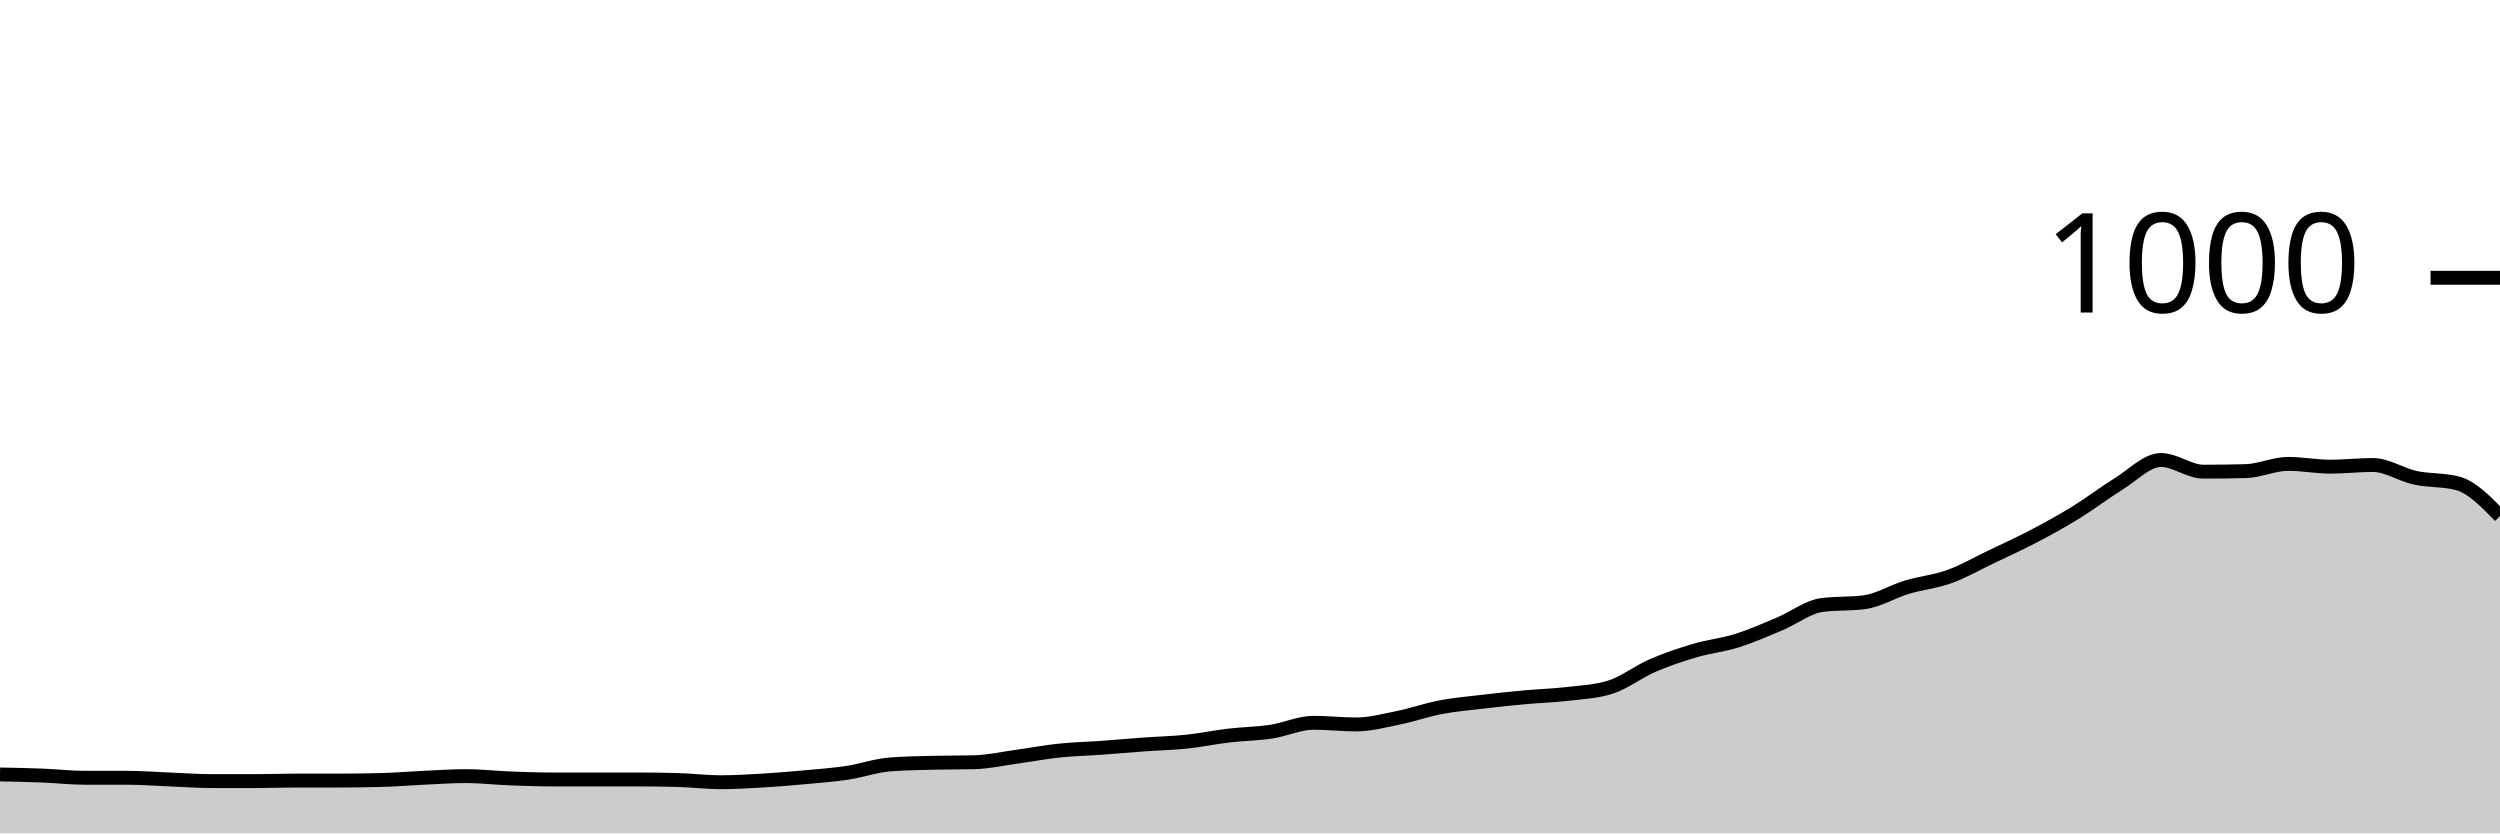
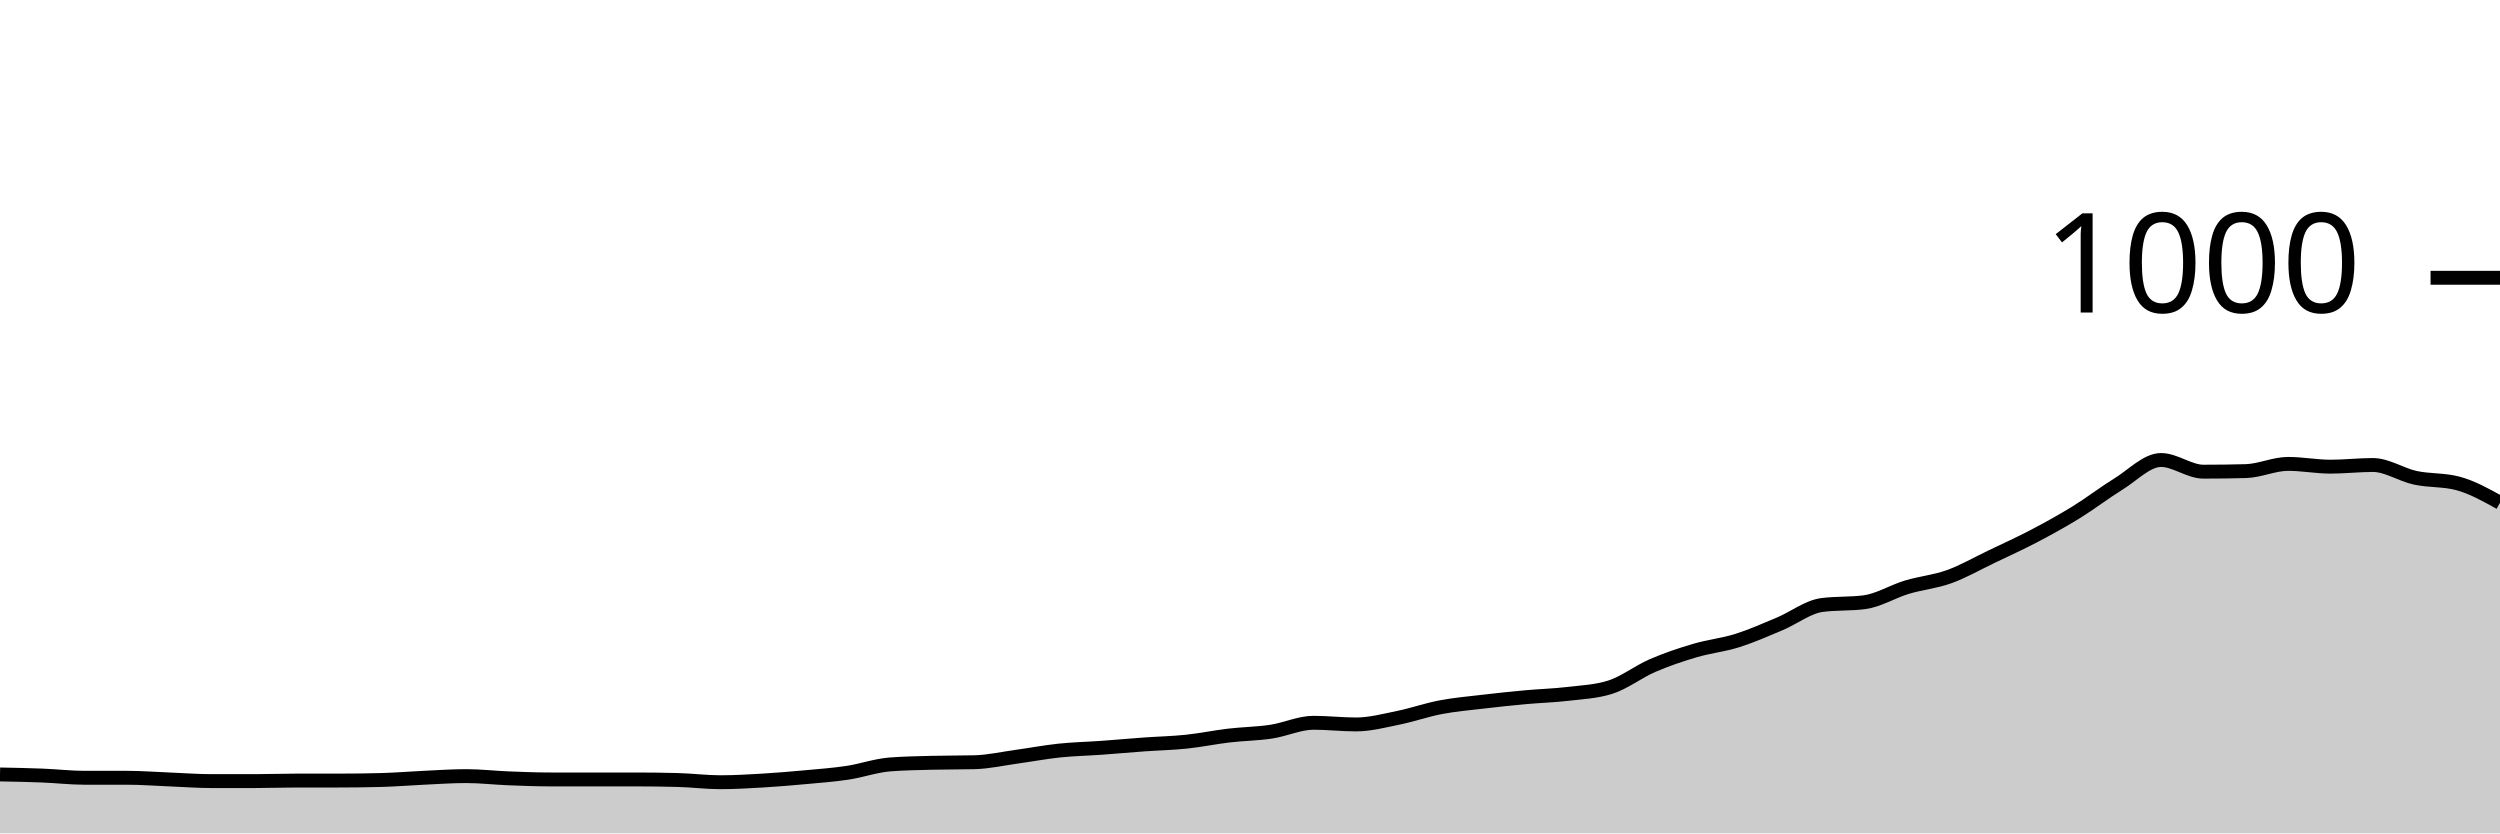
<svg xmlns="http://www.w3.org/2000/svg" viewBox="0 0 180 60">
  <g transform="translate(0,20)">
-     <path class="area" fill="rgba(0, 0, 0, 0.2)" d="M0,35.76C1.017,35.78,2.034,35.8,3.051,35.84C4.068,35.88,5.085,36,6.102,36C7.119,36,8.136,36,9.153,36C10.169,36,11.186,36.08,12.203,36.12C13.22,36.16,14.237,36.24,15.254,36.24C16.271,36.24,17.288,36.24,18.305,36.24C19.322,36.24,20.339,36.2,21.356,36.2C22.373,36.2,23.39,36.2,24.407,36.2C25.424,36.2,26.441,36.187,27.458,36.16C28.475,36.133,29.492,36.047,30.508,36C31.525,35.953,32.542,35.88,33.559,35.88C34.576,35.88,35.593,36,36.61,36.04C37.627,36.08,38.644,36.12,39.661,36.12C40.678,36.12,41.695,36.12,42.712,36.12C43.729,36.12,44.746,36.12,45.763,36.12C46.78,36.12,47.797,36.133,48.814,36.16C49.831,36.187,50.847,36.32,51.864,36.32C52.881,36.32,53.898,36.26,54.915,36.2C55.932,36.14,56.949,36.053,57.966,35.96C58.983,35.867,60,35.793,61.017,35.64C62.034,35.487,63.051,35.12,64.068,35.04C65.085,34.96,66.102,34.947,67.119,34.92C68.136,34.893,69.153,34.907,70.169,34.88C71.186,34.853,72.203,34.62,73.22,34.48C74.237,34.34,75.254,34.147,76.271,34.04C77.288,33.933,78.305,33.913,79.322,33.84C80.339,33.767,81.356,33.673,82.373,33.6C83.39,33.527,84.407,33.507,85.424,33.4C86.441,33.293,87.458,33.08,88.475,32.96C89.492,32.84,90.508,32.833,91.525,32.68C92.542,32.527,93.559,32.04,94.576,32.04C95.593,32.04,96.61,32.16,97.627,32.16C98.644,32.16,99.661,31.887,100.678,31.68C101.695,31.473,102.712,31.113,103.729,30.92C104.746,30.727,105.763,30.64,106.78,30.52C107.797,30.4,108.814,30.293,109.831,30.2C110.847,30.107,111.864,30.08,112.881,29.96C113.898,29.84,114.915,29.8,115.932,29.48C116.949,29.16,117.966,28.36,118.983,27.92C120,27.48,121.017,27.14,122.034,26.84C123.051,26.54,124.068,26.44,125.085,26.12C126.102,25.8,127.119,25.347,128.136,24.92C129.153,24.493,130.169,23.693,131.186,23.56C132.203,23.427,133.22,23.493,134.237,23.36C135.254,23.227,136.271,22.587,137.288,22.28C138.305,21.973,139.322,21.887,140.339,21.52C141.356,21.153,142.373,20.567,143.39,20.08C144.407,19.593,145.424,19.133,146.441,18.6C147.458,18.067,148.475,17.507,149.492,16.88C150.508,16.253,151.525,15.467,152.542,14.84C153.559,14.213,154.576,13.12,155.593,13.12C156.61,13.12,157.627,13.96,158.644,13.96C159.661,13.96,160.678,13.947,161.695,13.92C162.712,13.893,163.729,13.4,164.746,13.4C165.763,13.4,166.78,13.6,167.797,13.6C168.814,13.6,169.831,13.48,170.847,13.48C171.864,13.48,172.881,14.18,173.898,14.4C174.915,14.62,175.932,14.533,176.949,14.8C177.966,15.067,178.983,16.113,180,17.16L180,40C178.983,40,177.966,40,176.949,40C175.932,40,174.915,40,173.898,40C172.881,40,171.864,40,170.847,40C169.831,40,168.814,40,167.797,40C166.78,40,165.763,40,164.746,40C163.729,40,162.712,40,161.695,40C160.678,40,159.661,40,158.644,40C157.627,40,156.61,40,155.593,40C154.576,40,153.559,40,152.542,40C151.525,40,150.508,40,149.492,40C148.475,40,147.458,40,146.441,40C145.424,40,144.407,40,143.39,40C142.373,40,141.356,40,140.339,40C139.322,40,138.305,40,137.288,40C136.271,40,135.254,40,134.237,40C133.22,40,132.203,40,131.186,40C130.169,40,129.153,40,128.136,40C127.119,40,126.102,40,125.085,40C124.068,40,123.051,40,122.034,40C121.017,40,120,40,118.983,40C117.966,40,116.949,40,115.932,40C114.915,40,113.898,40,112.881,40C111.864,40,110.847,40,109.831,40C108.814,40,107.797,40,106.78,40C105.763,40,104.746,40,103.729,40C102.712,40,101.695,40,100.678,40C99.661,40,98.644,40,97.627,40C96.61,40,95.593,40,94.576,40C93.559,40,92.542,40,91.525,40C90.508,40,89.492,40,88.475,40C87.458,40,86.441,40,85.424,40C84.407,40,83.39,40,82.373,40C81.356,40,80.339,40,79.322,40C78.305,40,77.288,40,76.271,40C75.254,40,74.237,40,73.22,40C72.203,40,71.186,40,70.169,40C69.153,40,68.136,40,67.119,40C66.102,40,65.085,40,64.068,40C63.051,40,62.034,40,61.017,40C60,40,58.983,40,57.966,40C56.949,40,55.932,40,54.915,40C53.898,40,52.881,40,51.864,40C50.847,40,49.831,40,48.814,40C47.797,40,46.78,40,45.763,40C44.746,40,43.729,40,42.712,40C41.695,40,40.678,40,39.661,40C38.644,40,37.627,40,36.61,40C35.593,40,34.576,40,33.559,40C32.542,40,31.525,40,30.508,40C29.492,40,28.475,40,27.458,40C26.441,40,25.424,40,24.407,40C23.39,40,22.373,40,21.356,40C20.339,40,19.322,40,18.305,40C17.288,40,16.271,40,15.254,40C14.237,40,13.22,40,12.203,40C11.186,40,10.169,40,9.153,40C8.136,40,7.119,40,6.102,40C5.085,40,4.068,40,3.051,40C2.034,40,1.017,40,0,40Z" />
-     <path class="line" stroke="black" fill="none" d="M0,35.76C1.017,35.78,2.034,35.8,3.051,35.84C4.068,35.88,5.085,36,6.102,36C7.119,36,8.136,36,9.153,36C10.169,36,11.186,36.08,12.203,36.12C13.22,36.16,14.237,36.24,15.254,36.24C16.271,36.24,17.288,36.24,18.305,36.24C19.322,36.24,20.339,36.2,21.356,36.2C22.373,36.2,23.39,36.2,24.407,36.2C25.424,36.2,26.441,36.187,27.458,36.16C28.475,36.133,29.492,36.047,30.508,36C31.525,35.953,32.542,35.88,33.559,35.88C34.576,35.88,35.593,36,36.61,36.04C37.627,36.08,38.644,36.12,39.661,36.12C40.678,36.12,41.695,36.12,42.712,36.12C43.729,36.12,44.746,36.12,45.763,36.12C46.78,36.12,47.797,36.133,48.814,36.16C49.831,36.187,50.847,36.32,51.864,36.32C52.881,36.32,53.898,36.26,54.915,36.2C55.932,36.14,56.949,36.053,57.966,35.96C58.983,35.867,60,35.793,61.017,35.64C62.034,35.487,63.051,35.12,64.068,35.04C65.085,34.96,66.102,34.947,67.119,34.92C68.136,34.893,69.153,34.907,70.169,34.88C71.186,34.853,72.203,34.62,73.22,34.48C74.237,34.34,75.254,34.147,76.271,34.04C77.288,33.933,78.305,33.913,79.322,33.84C80.339,33.767,81.356,33.673,82.373,33.6C83.39,33.527,84.407,33.507,85.424,33.4C86.441,33.293,87.458,33.08,88.475,32.96C89.492,32.84,90.508,32.833,91.525,32.68C92.542,32.527,93.559,32.04,94.576,32.04C95.593,32.04,96.61,32.16,97.627,32.16C98.644,32.16,99.661,31.887,100.678,31.68C101.695,31.473,102.712,31.113,103.729,30.92C104.746,30.727,105.763,30.64,106.78,30.52C107.797,30.4,108.814,30.293,109.831,30.2C110.847,30.107,111.864,30.08,112.881,29.96C113.898,29.84,114.915,29.8,115.932,29.48C116.949,29.16,117.966,28.36,118.983,27.92C120,27.48,121.017,27.14,122.034,26.84C123.051,26.54,124.068,26.44,125.085,26.12C126.102,25.8,127.119,25.347,128.136,24.92C129.153,24.493,130.169,23.693,131.186,23.56C132.203,23.427,133.22,23.493,134.237,23.36C135.254,23.227,136.271,22.587,137.288,22.28C138.305,21.973,139.322,21.887,140.339,21.52C141.356,21.153,142.373,20.567,143.39,20.08C144.407,19.593,145.424,19.133,146.441,18.6C147.458,18.067,148.475,17.507,149.492,16.88C150.508,16.253,151.525,15.467,152.542,14.84C153.559,14.213,154.576,13.12,155.593,13.12C156.61,13.12,157.627,13.96,158.644,13.96C159.661,13.96,160.678,13.947,161.695,13.92C162.712,13.893,163.729,13.4,164.746,13.4C165.763,13.4,166.78,13.6,167.797,13.6C168.814,13.6,169.831,13.48,170.847,13.48C171.864,13.48,172.881,14.18,173.898,14.4C174.915,14.62,175.932,14.533,176.949,14.8C177.966,15.067,178.983,16.113,180,17.16" />
+     <path class="area" fill="rgba(0, 0, 0, 0.2)" d="M0,35.76C1.017,35.78,2.034,35.8,3.051,35.84C4.068,35.88,5.085,36,6.102,36C7.119,36,8.136,36,9.153,36C10.169,36,11.186,36.08,12.203,36.12C13.22,36.16,14.237,36.24,15.254,36.24C16.271,36.24,17.288,36.24,18.305,36.24C19.322,36.24,20.339,36.2,21.356,36.2C22.373,36.2,23.39,36.2,24.407,36.2C25.424,36.2,26.441,36.187,27.458,36.16C28.475,36.133,29.492,36.047,30.508,36C31.525,35.953,32.542,35.88,33.559,35.88C34.576,35.88,35.593,36,36.61,36.04C37.627,36.08,38.644,36.12,39.661,36.12C40.678,36.12,41.695,36.12,42.712,36.12C43.729,36.12,44.746,36.12,45.763,36.12C46.78,36.12,47.797,36.133,48.814,36.16C49.831,36.187,50.847,36.32,51.864,36.32C52.881,36.32,53.898,36.26,54.915,36.2C55.932,36.14,56.949,36.053,57.966,35.96C58.983,35.867,60,35.793,61.017,35.64C62.034,35.487,63.051,35.12,64.068,35.04C65.085,34.96,66.102,34.947,67.119,34.92C68.136,34.893,69.153,34.907,70.169,34.88C71.186,34.853,72.203,34.62,73.22,34.48C74.237,34.34,75.254,34.147,76.271,34.04C77.288,33.933,78.305,33.913,79.322,33.84C80.339,33.767,81.356,33.673,82.373,33.6C83.39,33.527,84.407,33.507,85.424,33.4C86.441,33.293,87.458,33.08,88.475,32.96C89.492,32.84,90.508,32.833,91.525,32.68C92.542,32.527,93.559,32.04,94.576,32.04C95.593,32.04,96.61,32.16,97.627,32.16C98.644,32.16,99.661,31.887,100.678,31.68C101.695,31.473,102.712,31.113,103.729,30.92C104.746,30.727,105.763,30.64,106.78,30.52C107.797,30.4,108.814,30.293,109.831,30.2C110.847,30.107,111.864,30.08,112.881,29.96C113.898,29.84,114.915,29.8,115.932,29.48C116.949,29.16,117.966,28.36,118.983,27.92C120,27.48,121.017,27.14,122.034,26.84C123.051,26.54,124.068,26.44,125.085,26.12C126.102,25.8,127.119,25.347,128.136,24.92C129.153,24.493,130.169,23.693,131.186,23.56C132.203,23.427,133.22,23.493,134.237,23.36C135.254,23.227,136.271,22.587,137.288,22.28C138.305,21.973,139.322,21.887,140.339,21.52C141.356,21.153,142.373,20.567,143.39,20.08C144.407,19.593,145.424,19.133,146.441,18.6C147.458,18.067,148.475,17.507,149.492,16.88C150.508,16.253,151.525,15.467,152.542,14.84C153.559,14.213,154.576,13.12,155.593,13.12C156.61,13.12,157.627,13.96,158.644,13.96C159.661,13.96,160.678,13.947,161.695,13.92C162.712,13.893,163.729,13.4,164.746,13.4C165.763,13.4,166.78,13.6,167.797,13.6C168.814,13.6,169.831,13.48,170.847,13.48C171.864,13.48,172.881,14.18,173.898,14.4C174.915,14.62,175.932,14.533,176.949,14.8C177.966,15.067,178.983,15.633,180,16.2L180,40C178.983,40,177.966,40,176.949,40C175.932,40,174.915,40,173.898,40C172.881,40,171.864,40,170.847,40C169.831,40,168.814,40,167.797,40C166.78,40,165.763,40,164.746,40C163.729,40,162.712,40,161.695,40C160.678,40,159.661,40,158.644,40C157.627,40,156.61,40,155.593,40C154.576,40,153.559,40,152.542,40C151.525,40,150.508,40,149.492,40C148.475,40,147.458,40,146.441,40C145.424,40,144.407,40,143.39,40C142.373,40,141.356,40,140.339,40C139.322,40,138.305,40,137.288,40C136.271,40,135.254,40,134.237,40C133.22,40,132.203,40,131.186,40C130.169,40,129.153,40,128.136,40C127.119,40,126.102,40,125.085,40C124.068,40,123.051,40,122.034,40C121.017,40,120,40,118.983,40C117.966,40,116.949,40,115.932,40C114.915,40,113.898,40,112.881,40C111.864,40,110.847,40,109.831,40C108.814,40,107.797,40,106.78,40C105.763,40,104.746,40,103.729,40C102.712,40,101.695,40,100.678,40C99.661,40,98.644,40,97.627,40C96.61,40,95.593,40,94.576,40C93.559,40,92.542,40,91.525,40C90.508,40,89.492,40,88.475,40C87.458,40,86.441,40,85.424,40C84.407,40,83.39,40,82.373,40C81.356,40,80.339,40,79.322,40C78.305,40,77.288,40,76.271,40C75.254,40,74.237,40,73.22,40C72.203,40,71.186,40,70.169,40C69.153,40,68.136,40,67.119,40C66.102,40,65.085,40,64.068,40C63.051,40,62.034,40,61.017,40C60,40,58.983,40,57.966,40C56.949,40,55.932,40,54.915,40C53.898,40,52.881,40,51.864,40C50.847,40,49.831,40,48.814,40C47.797,40,46.78,40,45.763,40C44.746,40,43.729,40,42.712,40C41.695,40,40.678,40,39.661,40C38.644,40,37.627,40,36.61,40C35.593,40,34.576,40,33.559,40C32.542,40,31.525,40,30.508,40C29.492,40,28.475,40,27.458,40C26.441,40,25.424,40,24.407,40C23.39,40,22.373,40,21.356,40C20.339,40,19.322,40,18.305,40C17.288,40,16.271,40,15.254,40C14.237,40,13.22,40,12.203,40C11.186,40,10.169,40,9.153,40C8.136,40,7.119,40,6.102,40C5.085,40,4.068,40,3.051,40C2.034,40,1.017,40,0,40Z" />
+     <path class="line" stroke="black" fill="none" d="M0,35.76C1.017,35.78,2.034,35.8,3.051,35.84C4.068,35.88,5.085,36,6.102,36C7.119,36,8.136,36,9.153,36C10.169,36,11.186,36.08,12.203,36.12C13.22,36.16,14.237,36.24,15.254,36.24C16.271,36.24,17.288,36.24,18.305,36.24C19.322,36.24,20.339,36.2,21.356,36.2C22.373,36.2,23.39,36.2,24.407,36.2C25.424,36.2,26.441,36.187,27.458,36.16C28.475,36.133,29.492,36.047,30.508,36C31.525,35.953,32.542,35.88,33.559,35.88C34.576,35.88,35.593,36,36.61,36.04C37.627,36.08,38.644,36.12,39.661,36.12C40.678,36.12,41.695,36.12,42.712,36.12C43.729,36.12,44.746,36.12,45.763,36.12C46.78,36.12,47.797,36.133,48.814,36.16C49.831,36.187,50.847,36.32,51.864,36.32C52.881,36.32,53.898,36.26,54.915,36.2C55.932,36.14,56.949,36.053,57.966,35.96C58.983,35.867,60,35.793,61.017,35.64C62.034,35.487,63.051,35.12,64.068,35.04C65.085,34.96,66.102,34.947,67.119,34.92C68.136,34.893,69.153,34.907,70.169,34.88C71.186,34.853,72.203,34.62,73.22,34.48C74.237,34.34,75.254,34.147,76.271,34.04C77.288,33.933,78.305,33.913,79.322,33.84C80.339,33.767,81.356,33.673,82.373,33.6C83.39,33.527,84.407,33.507,85.424,33.4C86.441,33.293,87.458,33.08,88.475,32.96C89.492,32.84,90.508,32.833,91.525,32.68C92.542,32.527,93.559,32.04,94.576,32.04C95.593,32.04,96.61,32.16,97.627,32.16C98.644,32.16,99.661,31.887,100.678,31.68C101.695,31.473,102.712,31.113,103.729,30.92C104.746,30.727,105.763,30.64,106.78,30.52C107.797,30.4,108.814,30.293,109.831,30.2C110.847,30.107,111.864,30.08,112.881,29.96C113.898,29.84,114.915,29.8,115.932,29.48C116.949,29.16,117.966,28.36,118.983,27.92C120,27.48,121.017,27.14,122.034,26.84C123.051,26.54,124.068,26.44,125.085,26.12C126.102,25.8,127.119,25.347,128.136,24.92C129.153,24.493,130.169,23.693,131.186,23.56C132.203,23.427,133.22,23.493,134.237,23.36C135.254,23.227,136.271,22.587,137.288,22.28C138.305,21.973,139.322,21.887,140.339,21.52C141.356,21.153,142.373,20.567,143.39,20.08C144.407,19.593,145.424,19.133,146.441,18.6C147.458,18.067,148.475,17.507,149.492,16.88C150.508,16.253,151.525,15.467,152.542,14.84C153.559,14.213,154.576,13.12,155.593,13.12C156.61,13.12,157.627,13.96,158.644,13.96C159.661,13.96,160.678,13.947,161.695,13.92C162.712,13.893,163.729,13.4,164.746,13.4C165.763,13.4,166.78,13.6,167.797,13.6C168.814,13.6,169.831,13.48,170.847,13.48C171.864,13.48,172.881,14.18,173.898,14.4C174.915,14.62,175.932,14.533,176.949,14.8C177.966,15.067,178.983,15.633,180,16.2" />
    <path class="axis-ceiling" stroke-width="1" stroke="black" fill="none" d="M175,0L180,0" />
    <text class="axis-ceiling-label" font-family="sans-serif" text-anchor="end" font-size="10px" x="170" y="2.5">1000</text>
  </g>
</svg>
